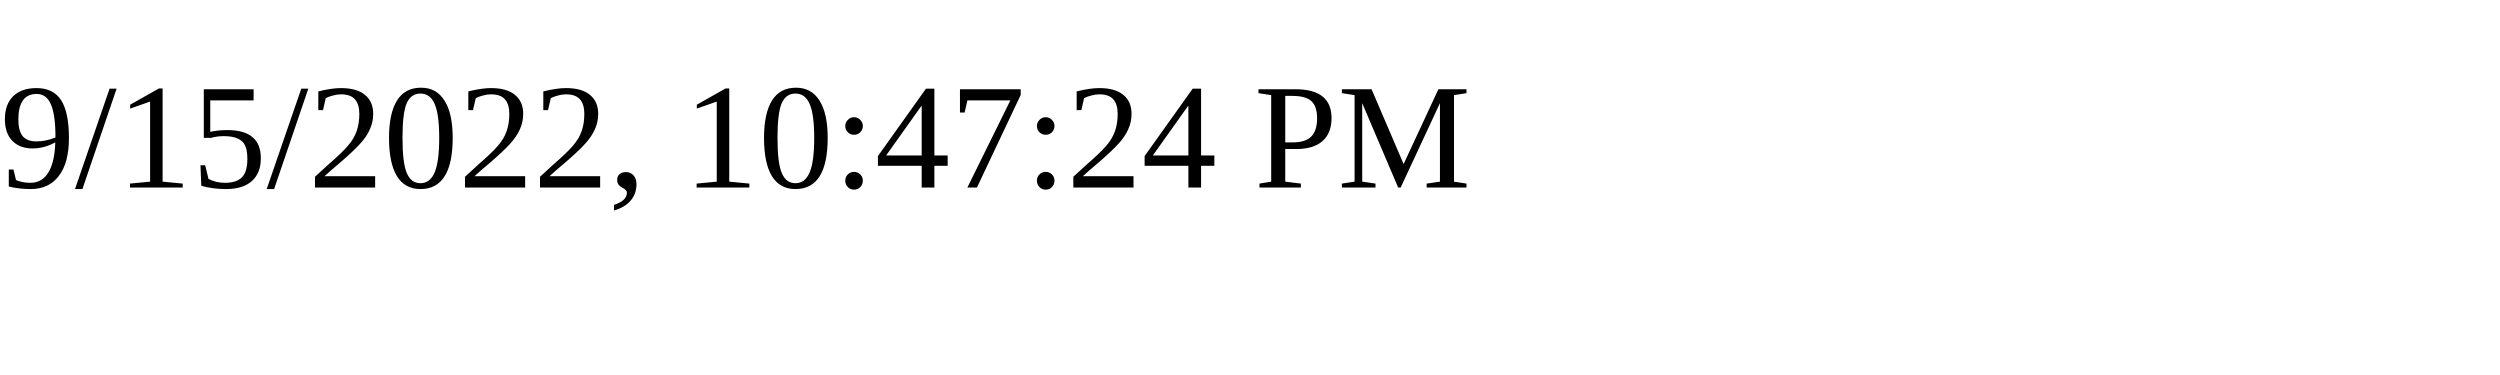
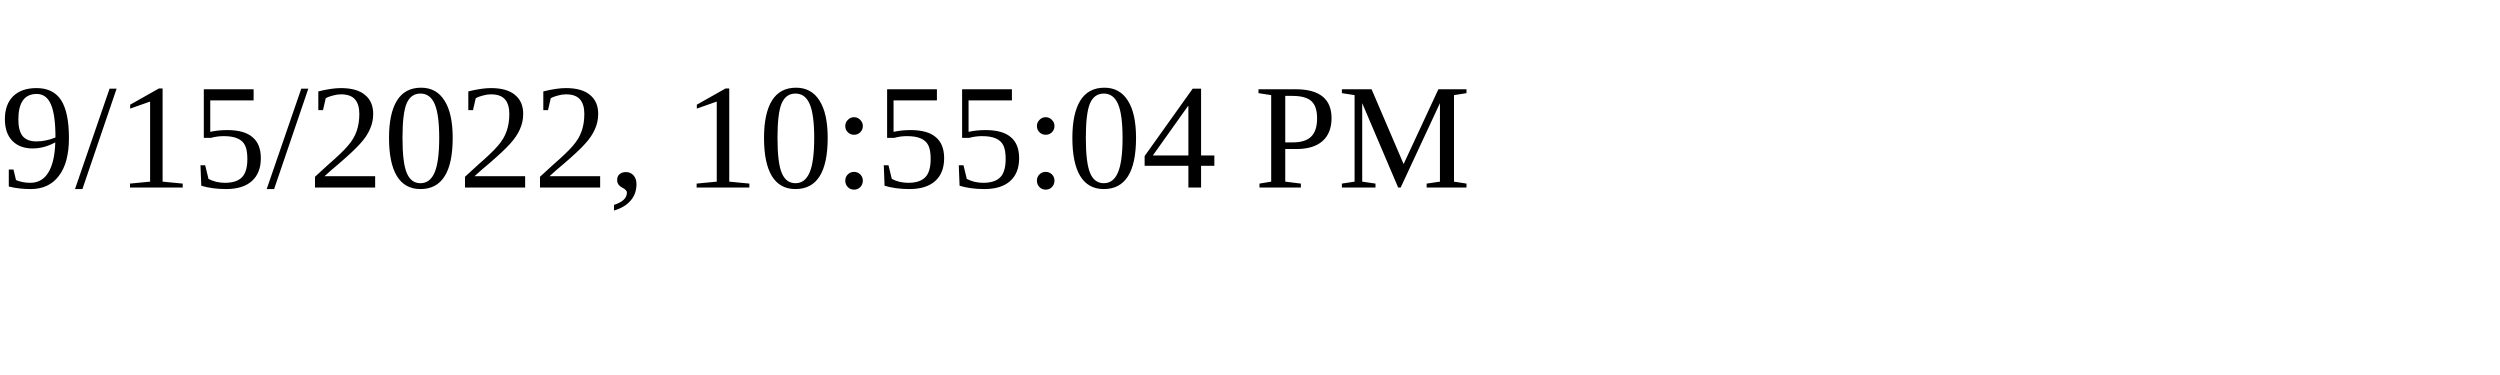
<svg xmlns="http://www.w3.org/2000/svg" height="30" width="200">
-   <text x="0" y="15">9/15/2022, 10:47:24 PM</text>
+   <text x="0" y="15">9/15/2022, 10:55:04 PM</text>
</svg>
